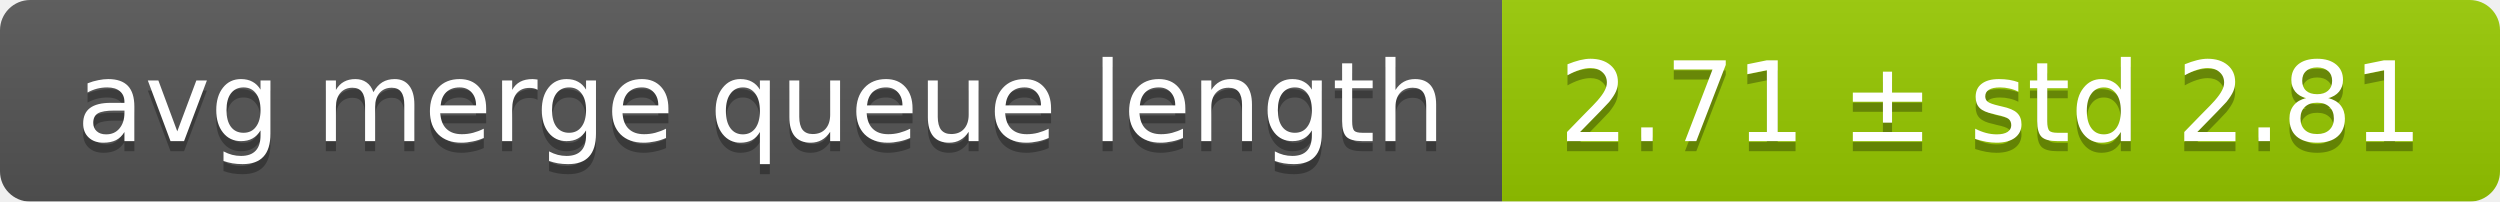
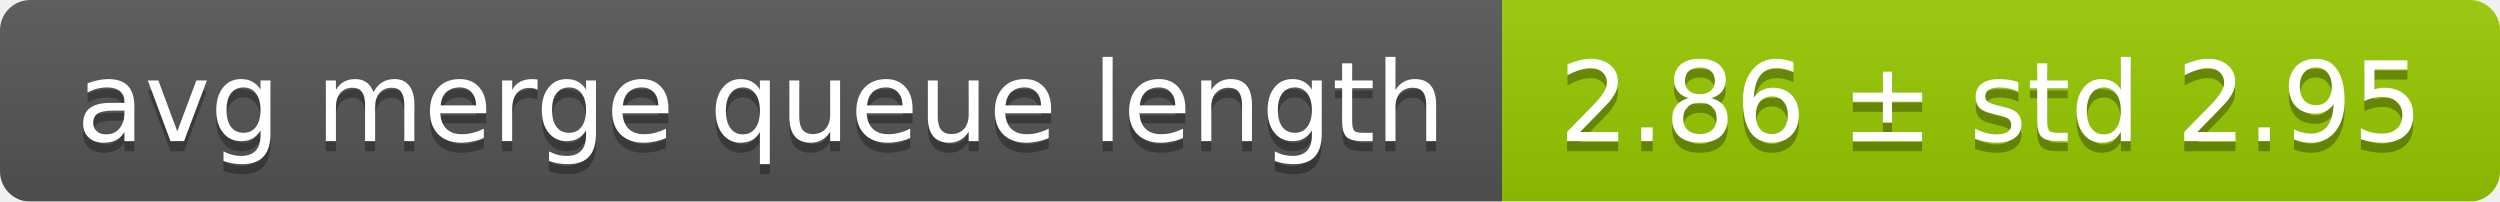
<svg xmlns="http://www.w3.org/2000/svg" width="248" height="20">
  <linearGradient id="smooth" x2="0" y2="100%">
    <stop offset="0" stop-color="#bbb" stop-opacity=".1" />
    <stop offset="1" stop-opacity=".1" />
  </linearGradient>
  <mask id="round">
    <rect width="248" height="20" rx="3" fill="#fff" />
  </mask>
  <g mask="url(#round)">
    <rect width="149" height="20" fill="#555" />
    <rect x="149" width="99" height="20" fill="#97ca00" />
    <rect width="248" height="20" fill="url(#smooth)" />
  </g>
  <g fill="#fff" text-anchor="middle" font-family="DejaVu Sans,Verdana,Geneva,sans-serif" font-size="11">
    <text x="75.5" y="15" fill="#010101" fill-opacity=".3">avg merge queue length</text>
    <text x="75.5" y="14">avg merge queue length</text>
-     <text x="197.5" y="15" fill="#010101" fill-opacity=".3">2.71 ± std 2.81</text>
-     <text x="197.5" y="14">2.71 ± std 2.81</text>
+     <text x="197.5" y="15" fill="#010101" fill-opacity=".3">2.86 ± std 2.95</text>
+     <text x="197.5" y="14">2.86 ± std 2.95</text>
  </g>
</svg>
